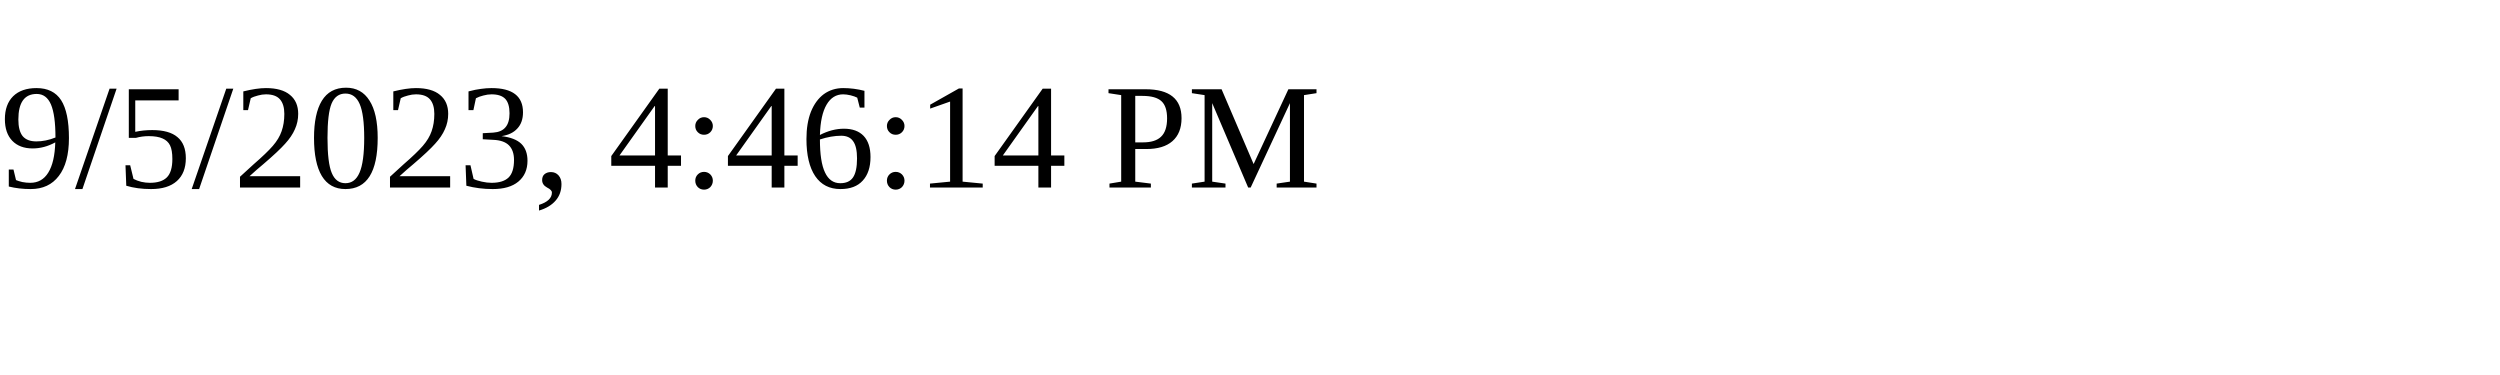
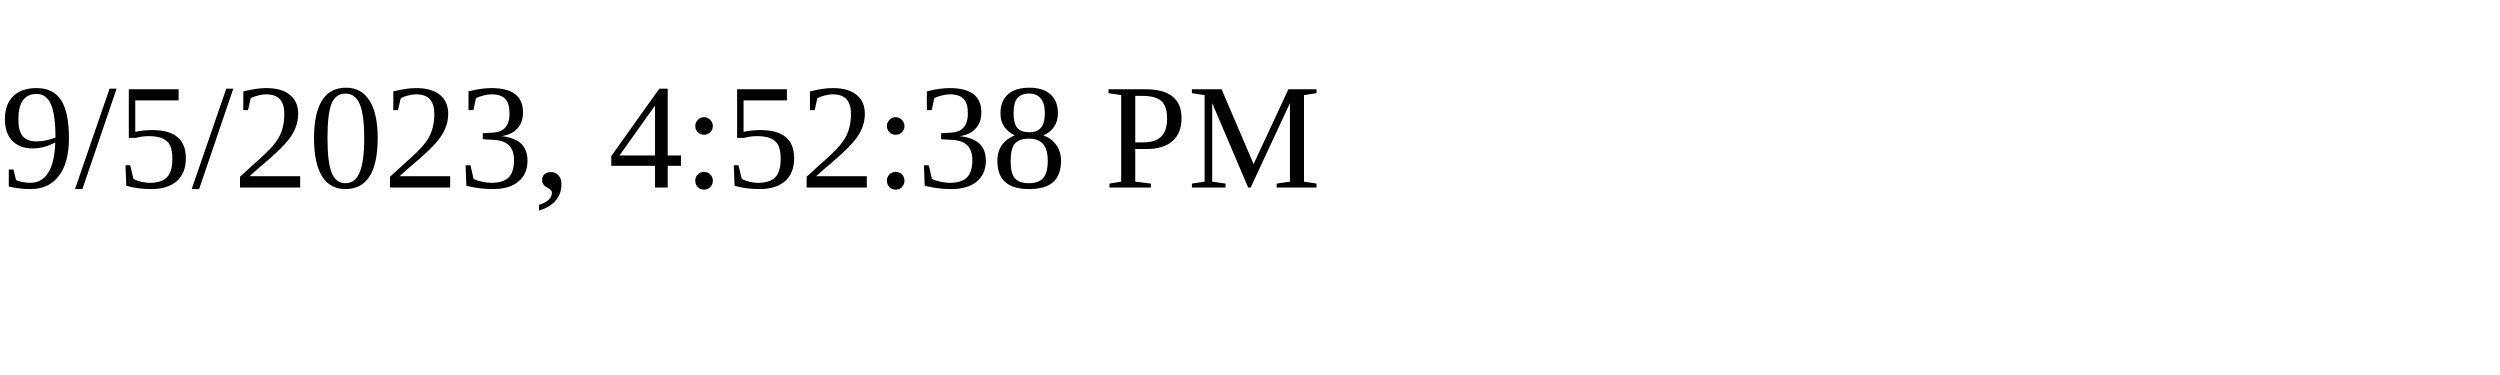
<svg xmlns="http://www.w3.org/2000/svg" height="30" width="200">
-   <text x="0" y="15">9/5/2023, 4:46:14 PM</text>
+   <text x="0" y="15">9/5/2023, 4:52:38 PM</text>
</svg>
